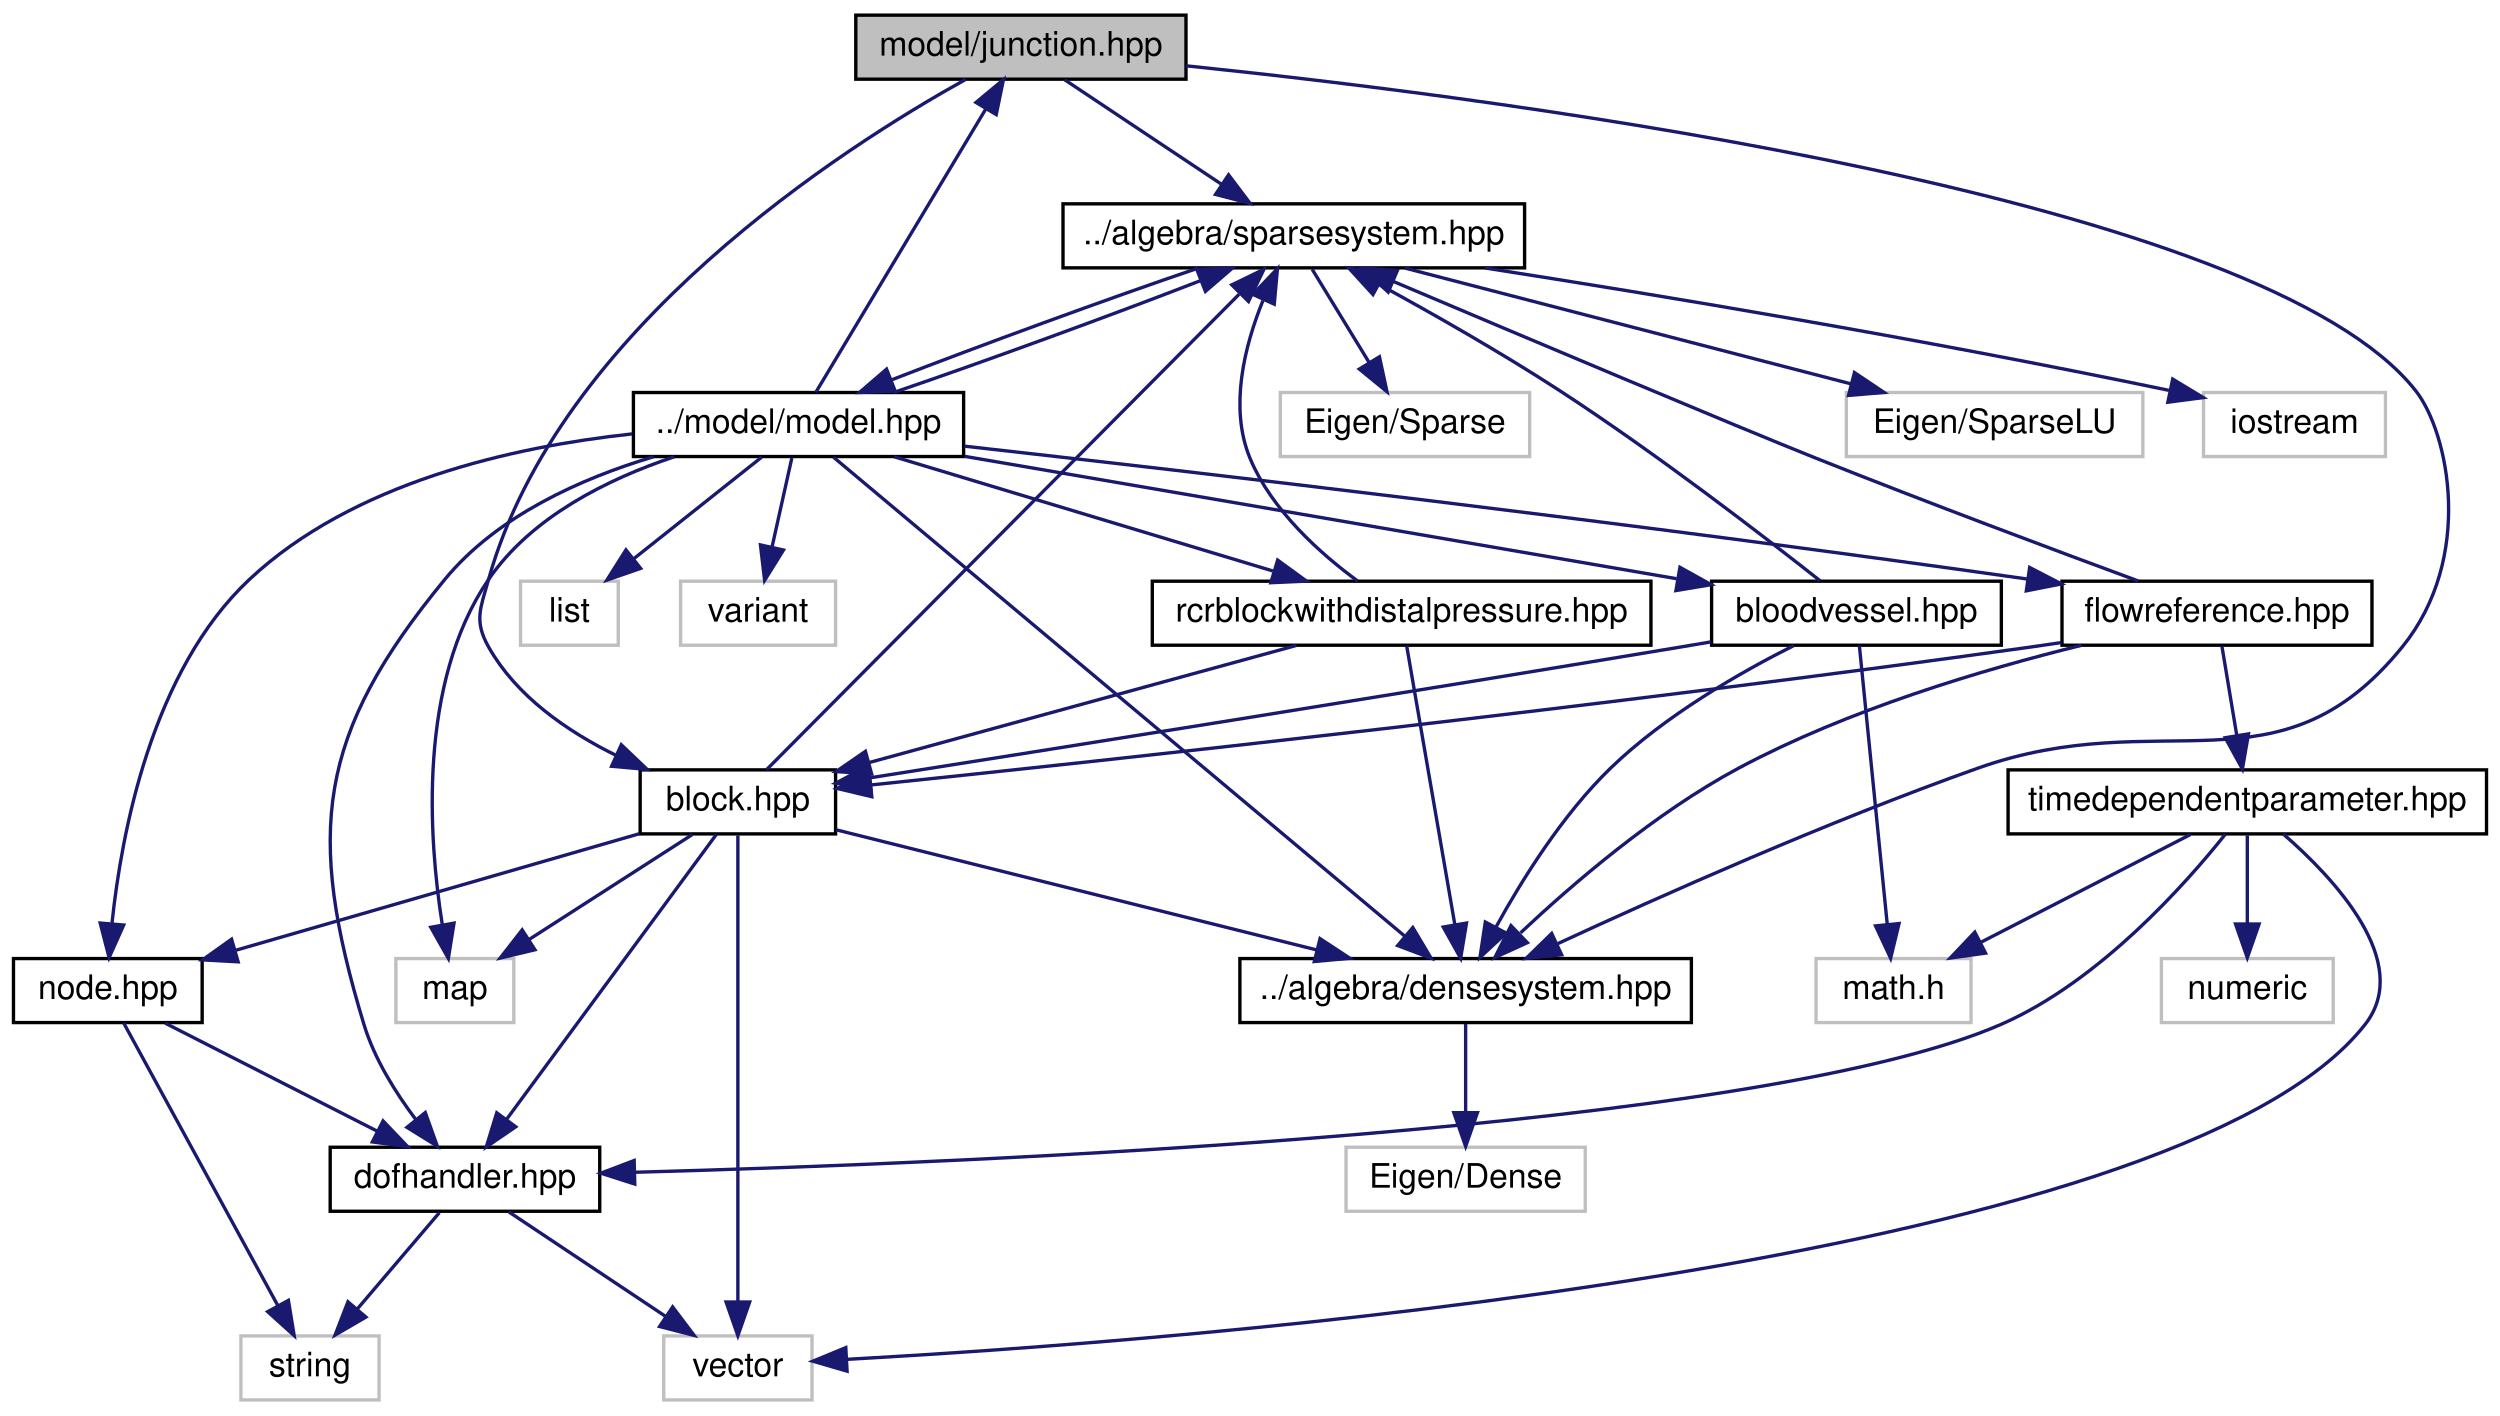
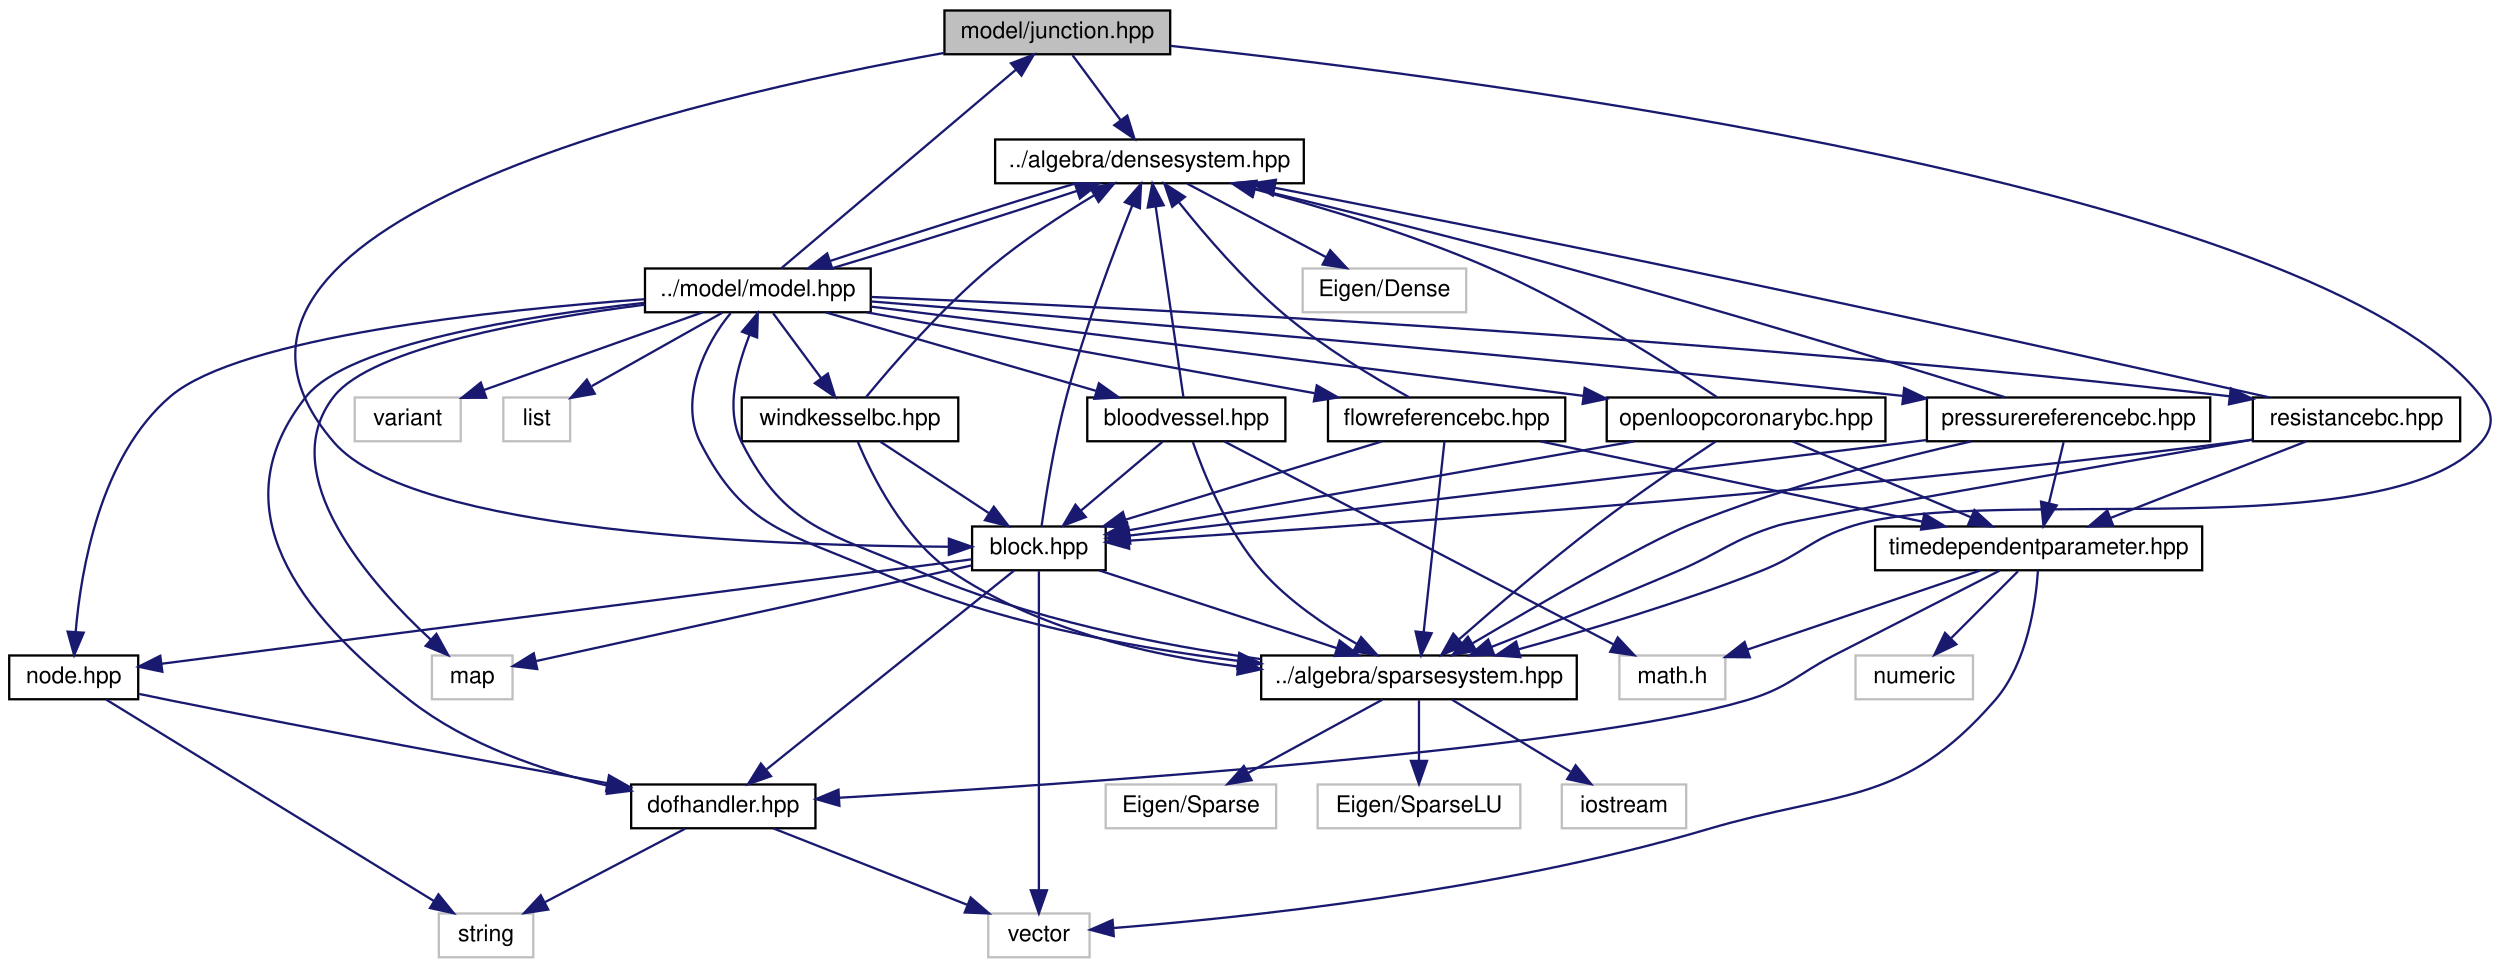
- <svg xmlns="http://www.w3.org/2000/svg" xmlns:xlink="http://www.w3.org/1999/xlink" width="742pt" height="420pt" viewBox="0.00 0.00 742.00 420.00">
+ <svg xmlns="http://www.w3.org/2000/svg" xmlns:xlink="http://www.w3.org/1999/xlink" width="1085pt" height="420pt" viewBox="0.00 0.00 1085.29 420.00">
  <g id="graph0" class="graph" transform="scale(1 1) rotate(0) translate(4 416)">
    <g id="node1" class="node">
      <g id="a_node1">
        <a xlink:title="MODEL::Junction source file.">
-           <polygon fill="#bfbfbf" stroke="black" points="250,-392.5 250,-411.5 348,-411.5 348,-392.5 250,-392.5" />
-           <text text-anchor="middle" x="299" y="-399.5" font-family="Helvetica,sans-Serif" font-size="10.00">model/junction.hpp</text>
+           <polygon fill="#bfbfbf" stroke="black" points="406,-392.5 406,-411.5 504,-411.5 504,-392.5 406,-392.5" />
+           <text text-anchor="middle" x="455" y="-399.5" font-family="Helvetica,sans-Serif" font-size="10.00">model/junction.hpp</text>
        </a>
      </g>
    </g>
    <g id="node2" class="node">
      <g id="a_node2">
        <a xlink:href="densesystem_8hpp.html" target="_top" xlink:title="ALGEBRA::DenseSystem source file.">
-           <polygon fill="none" stroke="black" points="364,-112.5 364,-131.5 498,-131.5 498,-112.5 364,-112.5" />
-           <text text-anchor="middle" x="431" y="-119.5" font-family="Helvetica,sans-Serif" font-size="10.00">../algebra/densesystem.hpp</text>
+           <polygon fill="none" stroke="black" points="428,-336.5 428,-355.5 562,-355.5 562,-336.5 428,-336.5" />
+           <text text-anchor="middle" x="495" y="-343.5" font-family="Helvetica,sans-Serif" font-size="10.00">../algebra/densesystem.hpp</text>
        </a>
      </g>
    </g>
    <g id="edge1" class="edge">
-       <path fill="none" stroke="midnightblue" d="M348.04,-396.47C447.65,-386.15 668.05,-357.24 713,-300 722.77,-287.56 730.46,-250.44 709,-224 672.29,-178.78 637.88,-207.49 583,-188 538.53,-172.21 488.49,-149.89 458.37,-135.94" />
-       <polygon fill="midnightblue" stroke="midnightblue" points="459.5,-132.61 448.96,-131.55 456.54,-138.95 459.5,-132.61" />
-     </g>
-     <g id="node4" class="node">
-       <g id="a_node4">
+       <path fill="none" stroke="midnightblue" d="M461.61,-392.08C467.26,-384.46 475.54,-373.26 482.45,-363.94" />
+       <polygon fill="midnightblue" stroke="midnightblue" points="485.38,-365.87 488.52,-355.75 479.75,-361.7 485.38,-365.87" />
+     </g>
+     <g id="node8" class="node">
+       <g id="a_node8">
        <a xlink:href="sparsesystem_8hpp.html" target="_top" xlink:title="ALGEBRA::SparseSystem source file.">
-           <polygon fill="none" stroke="black" points="311.5,-336.5 311.5,-355.5 448.5,-355.5 448.5,-336.5 311.5,-336.5" />
-           <text text-anchor="middle" x="380" y="-343.5" font-family="Helvetica,sans-Serif" font-size="10.00">../algebra/sparsesystem.hpp</text>
-         </a>
-       </g>
-     </g>
-     <g id="edge3" class="edge">
-       <path fill="none" stroke="midnightblue" d="M312.01,-392.32C324.53,-383.98 343.68,-371.21 358.47,-361.35" />
-       <polygon fill="midnightblue" stroke="midnightblue" points="360.64,-364.11 367.02,-355.65 356.76,-358.29 360.64,-364.11" />
+           <polygon fill="none" stroke="black" points="543.5,-112.5 543.5,-131.5 680.5,-131.5 680.5,-112.5 543.5,-112.5" />
+           <text text-anchor="middle" x="612" y="-119.5" font-family="Helvetica,sans-Serif" font-size="10.00">../algebra/sparsesystem.hpp</text>
+         </a>
+       </g>
+     </g>
+     <g id="edge59" class="edge">
+       <path fill="none" stroke="midnightblue" d="M504.1,-396.15C637.64,-381.84 1002.24,-334.99 1073,-244 1078.46,-236.98 1078.86,-230.69 1073,-224 1032.81,-178.15 859.38,-205.59 801,-188 781.59,-182.15 778.87,-175.42 760,-168 725.42,-154.41 684.99,-142.36 655.13,-134.16" />
+       <polygon fill="midnightblue" stroke="midnightblue" points="656,-130.77 645.43,-131.53 654.17,-137.53 656,-130.77" />
    </g>
    <g id="node14" class="node">
      <g id="a_node14">
        <a xlink:href="block_8hpp.html" target="_top" xlink:title="MODEL::Block source file.">
-           <polygon fill="none" stroke="black" points="186,-168.5 186,-187.5 244,-187.5 244,-168.5 186,-168.5" />
-           <text text-anchor="middle" x="215" y="-175.5" font-family="Helvetica,sans-Serif" font-size="10.00">block.hpp</text>
-         </a>
-       </g>
-     </g>
-     <g id="edge44" class="edge">
-       <path fill="none" stroke="midnightblue" d="M282.62,-392.44C246.55,-372.41 161.84,-318.48 141,-244 138.6,-235.44 136.64,-231.75 141,-224 149.22,-209.38 164.33,-198.95 178.76,-191.85" />
-       <polygon fill="midnightblue" stroke="midnightblue" points="180.4,-194.95 188.07,-187.64 177.52,-188.57 180.4,-194.95" />
+           <polygon fill="none" stroke="black" points="418,-168.5 418,-187.5 476,-187.5 476,-168.5 418,-168.5" />
+           <text text-anchor="middle" x="447" y="-175.5" font-family="Helvetica,sans-Serif" font-size="10.00">block.hpp</text>
+         </a>
+       </g>
+     </g>
+     <g id="edge60" class="edge">
+       <path fill="none" stroke="midnightblue" d="M405.96,-393.11C298.65,-373.88 58.89,-319.07 141,-224 175,-184.64 332.77,-179.08 407.52,-178.71" />
+       <polygon fill="midnightblue" stroke="midnightblue" points="407.93,-182.2 417.92,-178.68 407.91,-175.2 407.93,-182.2" />
    </g>
    <g id="node3" class="node">
      <g id="a_node3">
        <a xlink:title=" ">
-           <polygon fill="none" stroke="#bfbfbf" points="395.5,-56.5 395.5,-75.5 466.5,-75.5 466.5,-56.5 395.5,-56.5" />
-           <text text-anchor="middle" x="431" y="-63.5" font-family="Helvetica,sans-Serif" font-size="10.00">Eigen/Dense</text>
+           <polygon fill="none" stroke="#bfbfbf" points="561.5,-280.5 561.5,-299.5 632.5,-299.5 632.5,-280.5 561.5,-280.5" />
+           <text text-anchor="middle" x="597" y="-287.5" font-family="Helvetica,sans-Serif" font-size="10.00">Eigen/Dense</text>
        </a>
      </g>
    </g>
    <g id="edge2" class="edge">
-       <path fill="none" stroke="midnightblue" d="M431,-112.08C431,-105.01 431,-94.86 431,-85.99" />
-       <polygon fill="midnightblue" stroke="midnightblue" points="434.5,-85.75 431,-75.75 427.5,-85.75 434.5,-85.75" />
+       <path fill="none" stroke="midnightblue" d="M511.39,-336.32C527.67,-327.7 552.87,-314.36 571.72,-304.39" />
+       <polygon fill="midnightblue" stroke="midnightblue" points="573.45,-307.43 580.65,-299.65 570.18,-301.24 573.45,-307.43" />
+     </g>
+     <g id="node4" class="node">
+       <g id="a_node4">
+         <a xlink:href="model_8hpp.html" target="_top" xlink:title="MODEL::Model source file.">
+           <polygon fill="none" stroke="black" points="276,-280.5 276,-299.5 374,-299.5 374,-280.5 276,-280.5" />
+           <text text-anchor="middle" x="325" y="-287.5" font-family="Helvetica,sans-Serif" font-size="10.00">../model/model.hpp</text>
+         </a>
+       </g>
+     </g>
+     <g id="edge3" class="edge">
+       <path fill="none" stroke="midnightblue" d="M462.97,-336.44C432.38,-327.36 386.79,-312.94 356.41,-302.78" />
+       <polygon fill="midnightblue" stroke="midnightblue" points="357.33,-299.4 346.73,-299.52 355.09,-306.03 357.33,-299.4" />
+     </g>
+     <g id="edge38" class="edge">
+       <path fill="none" stroke="midnightblue" d="M335.15,-299.59C357.13,-318.19 409.37,-362.39 437.05,-385.82" />
+       <polygon fill="midnightblue" stroke="midnightblue" points="434.9,-388.58 444.8,-392.37 439.43,-383.24 434.9,-388.58" />
+     </g>
+     <g id="edge7" class="edge">
+       <path fill="none" stroke="midnightblue" d="M356.89,-299.52C387.44,-308.59 433.04,-323 463.46,-333.17" />
+       <polygon fill="midnightblue" stroke="midnightblue" points="462.56,-336.56 473.15,-336.44 464.8,-329.93 462.56,-336.56" />
    </g>
    <g id="node5" class="node">
      <g id="a_node5">
        <a xlink:title=" ">
-           <polygon fill="none" stroke="#bfbfbf" points="376,-280.5 376,-299.5 450,-299.5 450,-280.5 376,-280.5" />
-           <text text-anchor="middle" x="413" y="-287.5" font-family="Helvetica,sans-Serif" font-size="10.00">Eigen/Sparse</text>
+           <polygon fill="none" stroke="#bfbfbf" points="214.5,-224.5 214.5,-243.5 243.5,-243.5 243.5,-224.5 214.5,-224.5" />
+           <text text-anchor="middle" x="229" y="-231.5" font-family="Helvetica,sans-Serif" font-size="10.00">list</text>
        </a>
      </g>
    </g>
    <g id="edge4" class="edge">
-       <path fill="none" stroke="midnightblue" d="M385.45,-336.08C390.01,-328.61 396.67,-317.72 402.29,-308.52" />
-       <polygon fill="midnightblue" stroke="midnightblue" points="405.42,-310.11 407.65,-299.75 399.45,-306.46 405.42,-310.11" />
+       <path fill="none" stroke="midnightblue" d="M309.58,-280.32C294.28,-271.72 270.63,-258.42 252.9,-248.45" />
+       <polygon fill="midnightblue" stroke="midnightblue" points="254.19,-245.15 243.76,-243.3 250.76,-251.25 254.19,-245.15" />
    </g>
    <g id="node6" class="node">
      <g id="a_node6">
        <a xlink:title=" ">
-           <polygon fill="none" stroke="#bfbfbf" points="544,-280.5 544,-299.5 632,-299.5 632,-280.5 544,-280.5" />
-           <text text-anchor="middle" x="588" y="-287.5" font-family="Helvetica,sans-Serif" font-size="10.00">Eigen/SparseLU</text>
+           <polygon fill="none" stroke="#bfbfbf" points="183.5,-112.5 183.5,-131.5 218.5,-131.5 218.5,-112.5 183.5,-112.5" />
+           <text text-anchor="middle" x="201" y="-119.5" font-family="Helvetica,sans-Serif" font-size="10.00">map</text>
        </a>
      </g>
    </g>
    <g id="edge5" class="edge">
-       <path fill="none" stroke="midnightblue" d="M412.96,-336.44C448.79,-327.14 506.16,-312.25 545.39,-302.06" />
-       <polygon fill="midnightblue" stroke="midnightblue" points="546.4,-305.42 555.2,-299.52 544.64,-298.64 546.4,-305.42" />
+       <path fill="none" stroke="midnightblue" d="M275.9,-283.79C227.19,-277.49 157.5,-265.02 141,-244 114.37,-210.07 157,-162.42 183.1,-138.29" />
+       <polygon fill="midnightblue" stroke="midnightblue" points="185.46,-140.87 190.57,-131.6 180.79,-135.66 185.46,-140.87" />
    </g>
    <g id="node7" class="node">
      <g id="a_node7">
        <a xlink:title=" ">
-           <polygon fill="none" stroke="#bfbfbf" points="650,-280.5 650,-299.5 704,-299.5 704,-280.5 650,-280.5" />
-           <text text-anchor="middle" x="677" y="-287.5" font-family="Helvetica,sans-Serif" font-size="10.00">iostream</text>
+           <polygon fill="none" stroke="#bfbfbf" points="150,-224.5 150,-243.5 196,-243.5 196,-224.5 150,-224.5" />
+           <text text-anchor="middle" x="173" y="-231.5" font-family="Helvetica,sans-Serif" font-size="10.00">variant</text>
        </a>
      </g>
    </g>
    <g id="edge6" class="edge">
-       <path fill="none" stroke="midnightblue" d="M436.74,-336.46C487.49,-328.54 564.11,-315.9 639.74,-300.14" />
-       <polygon fill="midnightblue" stroke="midnightblue" points="640.86,-303.48 649.92,-298 639.42,-296.63 640.86,-303.48" />
-     </g>
-     <g id="node8" class="node">
-       <g id="a_node8">
-         <a xlink:href="model_8hpp.html" target="_top" xlink:title="MODEL::Model source file.">
-           <polygon fill="none" stroke="black" points="184,-280.5 184,-299.5 282,-299.5 282,-280.5 184,-280.5" />
-           <text text-anchor="middle" x="233" y="-287.5" font-family="Helvetica,sans-Serif" font-size="10.00">../model/model.hpp</text>
-         </a>
-       </g>
-     </g>
-     <g id="edge7" class="edge">
-       <path fill="none" stroke="midnightblue" d="M351.62,-336.44C325.24,-327.48 286.47,-313.31 260.41,-303.18" />
-       <polygon fill="midnightblue" stroke="midnightblue" points="261.69,-299.92 251.1,-299.52 259.13,-306.44 261.69,-299.92" />
-     </g>
-     <g id="edge13" class="edge">
-       <path fill="none" stroke="midnightblue" d="M238.15,-299.59C248.98,-317.63 274.25,-359.74 288.58,-383.64" />
-       <polygon fill="midnightblue" stroke="midnightblue" points="285.67,-385.59 293.82,-392.37 291.68,-381.99 285.67,-385.59" />
-     </g>
-     <g id="edge11" class="edge">
-       <path fill="none" stroke="midnightblue" d="M243.37,-280.31C275.31,-253.53 372.51,-172.03 413,-138.09" />
-       <polygon fill="midnightblue" stroke="midnightblue" points="415.32,-140.71 420.74,-131.61 410.82,-135.35 415.32,-140.71" />
-     </g>
-     <g id="edge12" class="edge">
-       <path fill="none" stroke="midnightblue" d="M261.26,-299.52C287.6,-308.47 326.38,-322.63 352.47,-332.77" />
-       <polygon fill="midnightblue" stroke="midnightblue" points="351.21,-336.04 361.8,-336.44 353.77,-329.52 351.21,-336.04" />
-     </g>
-     <g id="node9" class="node">
-       <g id="a_node9">
-         <a xlink:title=" ">
-           <polygon fill="none" stroke="#bfbfbf" points="113.5,-112.5 113.5,-131.5 148.5,-131.5 148.5,-112.5 113.5,-112.5" />
-           <text text-anchor="middle" x="131" y="-119.5" font-family="Helvetica,sans-Serif" font-size="10.00">map</text>
-         </a>
-       </g>
+       <path fill="none" stroke="midnightblue" d="M300.92,-280.44C275.31,-271.35 234.63,-256.9 206.04,-246.74" />
+       <polygon fill="midnightblue" stroke="midnightblue" points="207.07,-243.39 196.47,-243.34 204.72,-249.98 207.07,-243.39" />
    </g>
    <g id="edge8" class="edge">
-       <path fill="none" stroke="midnightblue" d="M196.16,-280.44C176.48,-273.87 153.73,-262.65 141,-244 119.97,-213.21 123.23,-167.19 127.25,-141.7" />
-       <polygon fill="midnightblue" stroke="midnightblue" points="130.75,-142.01 129.07,-131.55 123.86,-140.78 130.75,-142.01" />
-     </g>
-     <g id="node10" class="node">
-       <g id="a_node10">
-         <a xlink:title=" ">
-           <polygon fill="none" stroke="#bfbfbf" points="150.5,-224.5 150.5,-243.5 179.5,-243.5 179.5,-224.5 150.5,-224.5" />
-           <text text-anchor="middle" x="165" y="-231.5" font-family="Helvetica,sans-Serif" font-size="10.00">list</text>
-         </a>
-       </g>
-     </g>
-     <g id="edge9" class="edge">
-       <path fill="none" stroke="midnightblue" d="M222.07,-280.32C211.83,-272.18 196.28,-259.84 184,-250.09" />
-       <polygon fill="midnightblue" stroke="midnightblue" points="186.13,-247.31 176.12,-243.83 181.78,-252.79 186.13,-247.31" />
-     </g>
-     <g id="node11" class="node">
-       <g id="a_node11">
-         <a xlink:title=" ">
-           <polygon fill="none" stroke="#bfbfbf" points="198,-224.5 198,-243.5 244,-243.5 244,-224.5 198,-224.5" />
-           <text text-anchor="middle" x="221" y="-231.5" font-family="Helvetica,sans-Serif" font-size="10.00">variant</text>
-         </a>
-       </g>
-     </g>
-     <g id="edge10" class="edge">
-       <path fill="none" stroke="midnightblue" d="M231.02,-280.08C229.43,-272.93 227.14,-262.64 225.15,-253.69" />
-       <polygon fill="midnightblue" stroke="midnightblue" points="228.53,-252.75 222.94,-243.75 221.7,-254.27 228.53,-252.75" />
+       <path fill="none" stroke="midnightblue" d="M313.23,-280.14C302.27,-267.2 290.51,-242.64 300,-224 319.2,-186.29 338.24,-184.97 377,-168 426.34,-146.4 486.28,-135.07 533.34,-129.19" />
+       <polygon fill="midnightblue" stroke="midnightblue" points="533.97,-132.64 543.48,-127.98 533.14,-125.69 533.97,-132.64" />
    </g>
    <g id="node12" class="node">
      <g id="a_node12">
        <a xlink:href="bloodvessel_8hpp.html" target="_top" xlink:title="MODEL::BloodVessel source file.">
-           <polygon fill="none" stroke="black" points="504,-224.5 504,-243.5 590,-243.5 590,-224.5 504,-224.5" />
-           <text text-anchor="middle" x="547" y="-231.5" font-family="Helvetica,sans-Serif" font-size="10.00">bloodvessel.hpp</text>
-         </a>
-       </g>
-     </g>
-     <g id="edge14" class="edge">
-       <path fill="none" stroke="midnightblue" d="M282.26,-280.56C332.76,-271.9 413.87,-257.98 493.64,-244.23" />
-       <polygon fill="midnightblue" stroke="midnightblue" points="494.61,-247.62 503.87,-242.47 493.42,-240.72 494.61,-247.62" />
+           <polygon fill="none" stroke="black" points="468,-224.5 468,-243.5 554,-243.5 554,-224.5 468,-224.5" />
+           <text text-anchor="middle" x="511" y="-231.5" font-family="Helvetica,sans-Serif" font-size="10.00">bloodvessel.hpp</text>
+         </a>
+       </g>
+     </g>
+     <g id="edge13" class="edge">
+       <path fill="none" stroke="midnightblue" d="M354.47,-280.44C386.17,-271.24 436.73,-256.56 471.77,-246.39" />
+       <polygon fill="midnightblue" stroke="midnightblue" points="473.04,-249.67 481.67,-243.52 471.09,-242.94 473.04,-249.67" />
    </g>
    <g id="node16" class="node">
      <g id="a_node16">
+         <a xlink:href="dofhandler_8hpp.html" target="_top" xlink:title="MODEL::DOFHandler source file.">
+           <polygon fill="none" stroke="black" points="270,-56.5 270,-75.5 350,-75.5 350,-56.5 270,-56.5" />
+           <text text-anchor="middle" x="310" y="-63.5" font-family="Helvetica,sans-Serif" font-size="10.00">dofhandler.hpp</text>
+         </a>
+       </g>
+     </g>
+     <g id="edge28" class="edge">
+       <path fill="none" stroke="midnightblue" d="M275.58,-284.58C223.64,-278.79 147,-266.6 129,-244 90.39,-195.52 125.26,-150.29 174,-112 198.82,-92.5 232.46,-81.28 260.07,-74.91" />
+       <polygon fill="midnightblue" stroke="midnightblue" points="260.9,-78.31 269.94,-72.78 259.43,-71.47 260.9,-78.31" />
+     </g>
+     <g id="node18" class="node">
+       <g id="a_node18">
        <a xlink:href="node_8hpp.html" target="_top" xlink:title="MODEL::Node source file.">
          <polygon fill="none" stroke="black" points="0,-112.5 0,-131.5 56,-131.5 56,-112.5 0,-112.5" />
          <text text-anchor="middle" x="28" y="-119.5" font-family="Helvetica,sans-Serif" font-size="10.00">node.hpp</text>
        </a>
      </g>
    </g>
-     <g id="edge43" class="edge">
-       <path fill="none" stroke="midnightblue" d="M183.66,-287.22C147.9,-283.39 100.63,-272.71 70,-244 41.03,-216.85 32.04,-168.7 29.25,-142.06" />
-       <polygon fill="midnightblue" stroke="midnightblue" points="32.71,-141.45 28.38,-131.78 25.74,-142.04 32.71,-141.45" />
-     </g>
-     <g id="node18" class="node">
-       <g id="a_node18">
-         <a xlink:href="dofhandler_8hpp.html" target="_top" xlink:title="MODEL::DOFHandler source file.">
-           <polygon fill="none" stroke="black" points="94,-56.5 94,-75.5 174,-75.5 174,-56.5 94,-56.5" />
-           <text text-anchor="middle" x="134" y="-63.5" font-family="Helvetica,sans-Serif" font-size="10.00">dofhandler.hpp</text>
-         </a>
-       </g>
-     </g>
-     <g id="edge42" class="edge">
-       <path fill="none" stroke="midnightblue" d="M189.98,-280.44C168.34,-273.96 143.5,-262.84 128,-244 90.11,-197.95 86.72,-169.07 104,-112 107.12,-101.7 113.45,-91.61 119.5,-83.6" />
-       <polygon fill="midnightblue" stroke="midnightblue" points="122.23,-85.8 125.79,-75.82 116.78,-81.4 122.23,-85.8" />
+     <g id="edge39" class="edge">
+       <path fill="none" stroke="midnightblue" d="M275.79,-286.16C210.59,-281.44 100.28,-269.8 70,-244 39.49,-218.01 31.12,-168.63 28.84,-141.69" />
+       <polygon fill="midnightblue" stroke="midnightblue" points="32.33,-141.4 28.19,-131.64 25.35,-141.85 32.33,-141.4" />
    </g>
    <g id="node19" class="node">
      <g id="a_node19">
-         <a xlink:href="rcrblockwithdistalpressure_8hpp.html" target="_top" xlink:title="MODEL::RCRBlockWithDistalPressure source file.">
-           <polygon fill="none" stroke="black" points="338,-224.5 338,-243.5 486,-243.5 486,-224.5 338,-224.5" />
-           <text text-anchor="middle" x="412" y="-231.5" font-family="Helvetica,sans-Serif" font-size="10.00">rcrblockwithdistalpressure.hpp</text>
+         <a xlink:href="flowreferencebc_8hpp.html" target="_top" xlink:title="MODEL::FlowReferenceBC source file.">
+           <polygon fill="none" stroke="black" points="572.5,-224.5 572.5,-243.5 675.5,-243.5 675.5,-224.5 572.5,-224.5" />
+           <text text-anchor="middle" x="624" y="-231.5" font-family="Helvetica,sans-Serif" font-size="10.00">flowreferencebc.hpp</text>
        </a>
      </g>
    </g>
    <g id="edge29" class="edge">
-       <path fill="none" stroke="midnightblue" d="M261.36,-280.44C291.74,-271.28 340.11,-256.69 373.82,-246.52" />
-       <polygon fill="midnightblue" stroke="midnightblue" points="375.21,-249.76 383.77,-243.52 373.18,-243.05 375.21,-249.76" />
+       <path fill="none" stroke="midnightblue" d="M372.38,-280.44C425.08,-270.92 510.23,-255.55 566.66,-245.36" />
+       <polygon fill="midnightblue" stroke="midnightblue" points="567.63,-248.74 576.84,-243.52 566.38,-241.85 567.63,-248.74" />
+     </g>
+     <g id="node22" class="node">
+       <g id="a_node22">
+         <a xlink:href="openloopcoronarybc_8hpp.html" target="_top" xlink:title="MODEL::OpenLoopCoronaryBC source file.">
+           <polygon fill="none" stroke="black" points="693.5,-224.5 693.5,-243.5 814.5,-243.5 814.5,-224.5 693.5,-224.5" />
+           <text text-anchor="middle" x="754" y="-231.5" font-family="Helvetica,sans-Serif" font-size="10.00">openloopcoronarybc.hpp</text>
+         </a>
+       </g>
+     </g>
+     <g id="edge40" class="edge">
+       <path fill="none" stroke="midnightblue" d="M374.21,-282.93C441.59,-274.61 566.61,-259.09 683.24,-244.22" />
+       <polygon fill="midnightblue" stroke="midnightblue" points="683.94,-247.66 693.42,-242.92 683.06,-240.71 683.94,-247.66" />
+     </g>
+     <g id="node23" class="node">
+       <g id="a_node23">
+         <a xlink:href="pressurereferencebc_8hpp.html" target="_top" xlink:title="MODEL::PressureReferenceBC source file.">
+           <polygon fill="none" stroke="black" points="832.5,-224.5 832.5,-243.5 955.5,-243.5 955.5,-224.5 832.5,-224.5" />
+           <text text-anchor="middle" x="894" y="-231.5" font-family="Helvetica,sans-Serif" font-size="10.00">pressurereferencebc.hpp</text>
+         </a>
+       </g>
+     </g>
+     <g id="edge45" class="edge">
+       <path fill="none" stroke="midnightblue" d="M374.29,-285.18C462.15,-278.23 651.89,-262.61 822.04,-244.18" />
+       <polygon fill="midnightblue" stroke="midnightblue" points="822.62,-247.64 832.18,-243.08 821.86,-240.68 822.62,-247.64" />
+     </g>
+     <g id="node24" class="node">
+       <g id="a_node24">
+         <a xlink:href="resistancebc_8hpp.html" target="_top" xlink:title="MODEL::ResistanceBC source file.">
+           <polygon fill="none" stroke="black" points="974,-224.5 974,-243.5 1064,-243.5 1064,-224.5 974,-224.5" />
+           <text text-anchor="middle" x="1019" y="-231.5" font-family="Helvetica,sans-Serif" font-size="10.00">resistancebc.hpp</text>
+         </a>
+       </g>
+     </g>
+     <g id="edge50" class="edge">
+       <path fill="none" stroke="midnightblue" d="M374.13,-287.14C480,-282.78 737.73,-270.33 963.9,-244.02" />
+       <polygon fill="midnightblue" stroke="midnightblue" points="964.44,-247.48 973.96,-242.83 963.62,-240.53 964.44,-247.48" />
+     </g>
+     <g id="node25" class="node">
+       <g id="a_node25">
+         <a xlink:href="windkesselbc_8hpp.html" target="_top" xlink:title="MODEL::WindkesselBC source file.">
+           <polygon fill="none" stroke="black" points="318,-224.5 318,-243.5 412,-243.5 412,-224.5 318,-224.5" />
+           <text text-anchor="middle" x="365" y="-231.5" font-family="Helvetica,sans-Serif" font-size="10.00">windkesselbc.hpp</text>
+         </a>
+       </g>
+     </g>
+     <g id="edge55" class="edge">
+       <path fill="none" stroke="midnightblue" d="M331.61,-280.08C337.26,-272.46 345.54,-261.26 352.45,-251.94" />
+       <polygon fill="midnightblue" stroke="midnightblue" points="355.38,-253.87 358.52,-243.75 349.75,-249.7 355.38,-253.87" />
+     </g>
+     <g id="edge12" class="edge">
+       <path fill="none" stroke="midnightblue" d="M543.33,-129.92C499.51,-135.99 442.37,-147.26 395,-168 356.24,-184.97 337.2,-186.29 318,-224 310.51,-238.71 316.26,-257.1 321.32,-270.57" />
+       <polygon fill="midnightblue" stroke="midnightblue" points="318.14,-272.05 324.97,-280.14 324.68,-269.55 318.14,-272.05" />
+     </g>
+     <g id="node9" class="node">
+       <g id="a_node9">
+         <a xlink:title=" ">
+           <polygon fill="none" stroke="#bfbfbf" points="476,-56.5 476,-75.5 550,-75.5 550,-56.5 476,-56.5" />
+           <text text-anchor="middle" x="513" y="-63.5" font-family="Helvetica,sans-Serif" font-size="10.00">Eigen/Sparse</text>
+         </a>
+       </g>
+     </g>
+     <g id="edge9" class="edge">
+       <path fill="none" stroke="midnightblue" d="M596.09,-112.32C580.36,-103.74 556.06,-90.49 537.79,-80.52" />
+       <polygon fill="midnightblue" stroke="midnightblue" points="539.32,-77.37 528.87,-75.65 535.97,-83.52 539.32,-77.37" />
+     </g>
+     <g id="node10" class="node">
+       <g id="a_node10">
+         <a xlink:title=" ">
+           <polygon fill="none" stroke="#bfbfbf" points="568,-56.5 568,-75.5 656,-75.5 656,-56.5 568,-56.5" />
+           <text text-anchor="middle" x="612" y="-63.5" font-family="Helvetica,sans-Serif" font-size="10.00">Eigen/SparseLU</text>
+         </a>
+       </g>
+     </g>
+     <g id="edge10" class="edge">
+       <path fill="none" stroke="midnightblue" d="M612,-112.08C612,-105.01 612,-94.86 612,-85.99" />
+       <polygon fill="midnightblue" stroke="midnightblue" points="615.5,-85.75 612,-75.75 608.5,-85.75 615.5,-85.75" />
+     </g>
+     <g id="node11" class="node">
+       <g id="a_node11">
+         <a xlink:title=" ">
+           <polygon fill="none" stroke="#bfbfbf" points="674,-56.5 674,-75.5 728,-75.5 728,-56.5 674,-56.5" />
+           <text text-anchor="middle" x="701" y="-63.5" font-family="Helvetica,sans-Serif" font-size="10.00">iostream</text>
+         </a>
+       </g>
+     </g>
+     <g id="edge11" class="edge">
+       <path fill="none" stroke="midnightblue" d="M626.3,-112.32C640.18,-103.9 661.49,-90.97 677.8,-81.07" />
+       <polygon fill="midnightblue" stroke="midnightblue" points="680,-83.83 686.74,-75.65 676.37,-77.85 680,-83.83" />
+     </g>
+     <g id="edge15" class="edge">
+       <path fill="none" stroke="midnightblue" d="M509.75,-243.59C507.17,-261.31 501.22,-302.25 497.71,-326.35" />
+       <polygon fill="midnightblue" stroke="midnightblue" points="494.23,-325.97 496.26,-336.37 501.16,-326.98 494.23,-325.97" />
+     </g>
+     <g id="edge16" class="edge">
+       <path fill="none" stroke="midnightblue" d="M513.84,-224.16C518.46,-210.79 528.67,-185.19 544,-168 555.48,-155.12 571.44,-144.3 585.01,-136.51" />
+       <polygon fill="midnightblue" stroke="midnightblue" points="586.87,-139.48 593.95,-131.6 583.5,-133.35 586.87,-139.48" />
+     </g>
+     <g id="node13" class="node">
+       <g id="a_node13">
+         <a xlink:title=" ">
+           <polygon fill="none" stroke="#bfbfbf" points="699,-112.5 699,-131.5 745,-131.5 745,-112.5 699,-112.5" />
+           <text text-anchor="middle" x="722" y="-119.5" font-family="Helvetica,sans-Serif" font-size="10.00">math.h</text>
+         </a>
+       </g>
+     </g>
+     <g id="edge14" class="edge">
+       <path fill="none" stroke="midnightblue" d="M527.56,-224.37C564.3,-205.21 652.88,-159.04 696.65,-136.22" />
+       <polygon fill="midnightblue" stroke="midnightblue" points="698.27,-139.32 705.52,-131.59 695.03,-133.11 698.27,-139.32" />
+     </g>
+     <g id="edge17" class="edge">
+       <path fill="none" stroke="midnightblue" d="M500.72,-224.32C491.16,-216.26 476.72,-204.08 465.22,-194.37" />
+       <polygon fill="midnightblue" stroke="midnightblue" points="467.37,-191.61 457.47,-187.83 462.86,-196.96 467.37,-191.61" />
+     </g>
+     <g id="edge20" class="edge">
+       <path fill="none" stroke="midnightblue" d="M448.13,-187.51C449.89,-200.02 453.64,-224.05 459,-244 466.94,-273.56 479.54,-306.82 487.53,-326.83" />
+       <polygon fill="midnightblue" stroke="midnightblue" points="484.34,-328.28 491.34,-336.23 490.83,-325.65 484.34,-328.28" />
+     </g>
+     <g id="edge18" class="edge">
+       <path fill="none" stroke="midnightblue" d="M417.81,-170.59C369.99,-160.1 275.6,-139.37 228.74,-129.09" />
+       <polygon fill="midnightblue" stroke="midnightblue" points="229.21,-125.61 218.7,-126.88 227.71,-132.45 229.21,-125.61" />
+     </g>
+     <g id="edge21" class="edge">
+       <path fill="none" stroke="midnightblue" d="M473.14,-168.44C501.02,-159.32 545.35,-144.81 576.4,-134.65" />
+       <polygon fill="midnightblue" stroke="midnightblue" points="577.56,-137.95 585.98,-131.52 575.38,-131.3 577.56,-137.95" />
+     </g>
+     <g id="node15" class="node">
+       <g id="a_node15">
+         <a xlink:title=" ">
+           <polygon fill="none" stroke="#bfbfbf" points="425,-0.5 425,-19.5 469,-19.5 469,-0.5 425,-0.5" />
+           <text text-anchor="middle" x="447" y="-7.5" font-family="Helvetica,sans-Serif" font-size="10.00">vector</text>
+         </a>
+       </g>
+     </g>
+     <g id="edge19" class="edge">
+       <path fill="none" stroke="midnightblue" d="M447,-168.08C447,-141.95 447,-65.21 447,-29.58" />
+       <polygon fill="midnightblue" stroke="midnightblue" points="450.5,-29.57 447,-19.57 443.5,-29.57 450.5,-29.57" />
+     </g>
+     <g id="edge22" class="edge">
+       <path fill="none" stroke="midnightblue" d="M436.25,-168.37C413.04,-149.73 357.99,-105.53 328.85,-82.13" />
+       <polygon fill="midnightblue" stroke="midnightblue" points="330.69,-79.12 320.7,-75.59 326.31,-84.58 330.69,-79.12" />
+     </g>
+     <g id="edge25" class="edge">
+       <path fill="none" stroke="midnightblue" d="M417.87,-173.25C343.92,-163.72 148.95,-138.59 66.11,-127.91" />
+       <polygon fill="midnightblue" stroke="midnightblue" points="66.48,-124.43 56.11,-126.62 65.58,-131.37 66.48,-124.43" />
+     </g>
+     <g id="edge24" class="edge">
+       <path fill="none" stroke="midnightblue" d="M331.71,-56.44C354.35,-47.52 390.07,-33.44 415.75,-23.32" />
+       <polygon fill="midnightblue" stroke="midnightblue" points="417.37,-26.44 425.39,-19.52 414.81,-19.93 417.37,-26.44" />
+     </g>
+     <g id="node17" class="node">
+       <g id="a_node17">
+         <a xlink:title=" ">
+           <polygon fill="none" stroke="#bfbfbf" points="186.5,-0.5 186.5,-19.5 227.5,-19.5 227.5,-0.5 186.5,-0.5" />
+           <text text-anchor="middle" x="207" y="-7.5" font-family="Helvetica,sans-Serif" font-size="10.00">string</text>
+         </a>
+       </g>
+     </g>
+     <g id="edge23" class="edge">
+       <path fill="none" stroke="midnightblue" d="M293.45,-56.32C277.01,-47.7 251.57,-34.36 232.53,-24.39" />
+       <polygon fill="midnightblue" stroke="midnightblue" points="233.99,-21.2 223.51,-19.65 230.74,-27.4 233.99,-21.2" />
+     </g>
+     <g id="edge27" class="edge">
+       <path fill="none" stroke="midnightblue" d="M56.45,-114.8C60.98,-113.84 65.61,-112.88 70,-112 135.38,-98.87 211.04,-84.88 259.65,-76.05" />
+       <polygon fill="midnightblue" stroke="midnightblue" points="260.38,-79.48 269.6,-74.25 259.13,-72.59 260.38,-79.48" />
+     </g>
+     <g id="edge26" class="edge">
+       <path fill="none" stroke="midnightblue" d="M42.05,-112.37C72.89,-93.41 146.79,-48 184.31,-24.94" />
+       <polygon fill="midnightblue" stroke="midnightblue" points="186.33,-27.81 193.02,-19.59 182.67,-21.85 186.33,-27.81" />
+     </g>
+     <g id="edge30" class="edge">
+       <path fill="none" stroke="midnightblue" d="M607.62,-243.65C592.64,-251.96 570.25,-265.37 553,-280 535.78,-294.61 518.92,-314.28 507.86,-328.15" />
+       <polygon fill="midnightblue" stroke="midnightblue" points="504.88,-326.28 501.48,-336.31 510.39,-330.59 504.88,-326.28" />
+     </g>
+     <g id="edge31" class="edge">
+       <path fill="none" stroke="midnightblue" d="M623.06,-224.37C621.12,-206.62 616.65,-165.67 614.03,-141.6" />
+       <polygon fill="midnightblue" stroke="midnightblue" points="617.5,-141.15 612.94,-131.59 610.54,-141.91 617.5,-141.15" />
+     </g>
+     <g id="edge32" class="edge">
+       <path fill="none" stroke="midnightblue" d="M595.95,-224.44C565.92,-215.28 518.09,-200.69 484.76,-190.52" />
+       <polygon fill="midnightblue" stroke="midnightblue" points="485.5,-187.09 474.91,-187.52 483.46,-193.78 485.5,-187.09" />
    </g>
    <g id="node20" class="node">
      <g id="a_node20">
-         <a xlink:href="flowreference_8hpp.html" target="_top" xlink:title="MODEL::FlowReference source file.">
-           <polygon fill="none" stroke="black" points="608,-224.5 608,-243.5 700,-243.5 700,-224.5 608,-224.5" />
-           <text text-anchor="middle" x="654" y="-231.5" font-family="Helvetica,sans-Serif" font-size="10.00">flowreference.hpp</text>
+         <a xlink:href="timedependentparameter_8hpp.html" target="_top" xlink:title="MODEL::TimeDependentParameter source file.">
+           <polygon fill="none" stroke="black" points="810,-168.5 810,-187.5 952,-187.5 952,-168.5 810,-168.5" />
+           <text text-anchor="middle" x="881" y="-175.5" font-family="Helvetica,sans-Serif" font-size="10.00">timedependentparameter.hpp</text>
        </a>
      </g>
    </g>
    <g id="edge33" class="edge">
-       <path fill="none" stroke="midnightblue" d="M282.22,-283.58C350.64,-275.9 478.64,-261.04 597.78,-244.13" />
-       <polygon fill="midnightblue" stroke="midnightblue" points="598.4,-247.57 607.81,-242.7 597.41,-240.64 598.4,-247.57" />
-     </g>
-     <g id="edge27" class="edge">
-       <path fill="none" stroke="midnightblue" d="M528.38,-224.39C512.65,-216.49 490.15,-203.64 474,-188 459.77,-174.21 447.74,-154.93 440.06,-140.95" />
-       <polygon fill="midnightblue" stroke="midnightblue" points="443.03,-139.07 435.27,-131.86 436.84,-142.34 443.03,-139.07" />
-     </g>
-     <g id="edge28" class="edge">
-       <path fill="none" stroke="midnightblue" d="M536.19,-243.64C519.87,-256.52 487.81,-281.25 459,-300 441.58,-311.34 421.18,-322.92 405.48,-331.49" />
-       <polygon fill="midnightblue" stroke="midnightblue" points="403.5,-328.58 396.37,-336.41 406.83,-334.73 403.5,-328.58" />
-     </g>
-     <g id="node13" class="node">
-       <g id="a_node13">
-         <a xlink:title=" ">
-           <polygon fill="none" stroke="#bfbfbf" points="535,-112.5 535,-131.5 581,-131.5 581,-112.5 535,-112.5" />
-           <text text-anchor="middle" x="558" y="-119.5" font-family="Helvetica,sans-Serif" font-size="10.00">math.h</text>
-         </a>
-       </g>
-     </g>
-     <g id="edge15" class="edge">
-       <path fill="none" stroke="midnightblue" d="M547.86,-224.37C549.64,-206.62 553.73,-165.67 556.14,-141.6" />
-       <polygon fill="midnightblue" stroke="midnightblue" points="559.63,-141.89 557.14,-131.59 552.66,-141.19 559.63,-141.89" />
-     </g>
-     <g id="edge16" class="edge">
-       <path fill="none" stroke="midnightblue" d="M503.88,-225.5C500.87,-224.99 497.89,-224.48 495,-224 409.18,-209.68 308.42,-193.69 254.24,-185.15" />
-       <polygon fill="midnightblue" stroke="midnightblue" points="254.46,-181.65 244.04,-183.55 253.38,-188.56 254.46,-181.65" />
-     </g>
-     <g id="edge25" class="edge">
-       <path fill="none" stroke="midnightblue" d="M244.13,-169.72C280.8,-160.55 344.15,-144.71 386.81,-134.05" />
-       <polygon fill="midnightblue" stroke="midnightblue" points="387.79,-137.41 396.64,-131.59 386.09,-130.62 387.79,-137.41" />
-     </g>
-     <g id="edge26" class="edge">
-       <path fill="none" stroke="midnightblue" d="M223.52,-187.57C249.69,-213.9 329.25,-293.94 363.75,-328.65" />
-       <polygon fill="midnightblue" stroke="midnightblue" points="361.6,-331.45 371.13,-336.08 366.56,-326.52 361.6,-331.45" />
-     </g>
-     <g id="edge18" class="edge">
-       <path fill="none" stroke="midnightblue" d="M201.5,-168.32C188.4,-159.9 168.29,-146.97 152.89,-137.07" />
-       <polygon fill="midnightblue" stroke="midnightblue" points="154.77,-134.12 144.46,-131.65 150.98,-140.01 154.77,-134.12" />
-     </g>
-     <g id="node15" class="node">
-       <g id="a_node15">
-         <a xlink:title=" ">
-           <polygon fill="none" stroke="#bfbfbf" points="193,-0.5 193,-19.5 237,-19.5 237,-0.5 193,-0.5" />
-           <text text-anchor="middle" x="215" y="-7.5" font-family="Helvetica,sans-Serif" font-size="10.00">vector</text>
-         </a>
-       </g>
-     </g>
-     <g id="edge17" class="edge">
-       <path fill="none" stroke="midnightblue" d="M215,-168.08C215,-141.95 215,-65.21 215,-29.58" />
-       <polygon fill="midnightblue" stroke="midnightblue" points="218.5,-29.57 215,-19.57 211.5,-29.57 218.5,-29.57" />
-     </g>
-     <g id="edge19" class="edge">
-       <path fill="none" stroke="midnightblue" d="M185.78,-168.56C153.53,-159.25 101.49,-144.22 66.07,-133.99" />
-       <polygon fill="midnightblue" stroke="midnightblue" points="66.68,-130.53 56.1,-131.11 64.73,-137.25 66.68,-130.53" />
-     </g>
-     <g id="edge24" class="edge">
-       <path fill="none" stroke="midnightblue" d="M208.64,-168.37C195.22,-150.14 163.77,-107.43 146.28,-83.68" />
-       <polygon fill="midnightblue" stroke="midnightblue" points="149.07,-81.57 140.33,-75.59 143.44,-85.72 149.07,-81.57" />
-     </g>
-     <g id="node17" class="node">
-       <g id="a_node17">
-         <a xlink:title=" ">
-           <polygon fill="none" stroke="#bfbfbf" points="67.5,-0.5 67.5,-19.5 108.5,-19.5 108.5,-0.5 67.5,-0.5" />
-           <text text-anchor="middle" x="88" y="-7.5" font-family="Helvetica,sans-Serif" font-size="10.00">string</text>
-         </a>
-       </g>
-     </g>
-     <g id="edge20" class="edge">
-       <path fill="none" stroke="midnightblue" d="M32.71,-112.37C42.52,-94.38 65.34,-52.55 78.39,-28.63" />
-       <polygon fill="midnightblue" stroke="midnightblue" points="81.6,-30.05 83.31,-19.59 75.45,-26.69 81.6,-30.05" />
-     </g>
-     <g id="edge21" class="edge">
-       <path fill="none" stroke="midnightblue" d="M45.03,-112.32C62.03,-103.66 88.38,-90.24 107.99,-80.25" />
-       <polygon fill="midnightblue" stroke="midnightblue" points="109.69,-83.31 117.01,-75.65 106.51,-77.08 109.69,-83.31" />
-     </g>
-     <g id="edge22" class="edge">
-       <path fill="none" stroke="midnightblue" d="M147.01,-56.32C159.53,-47.98 178.68,-35.21 193.47,-25.35" />
-       <polygon fill="midnightblue" stroke="midnightblue" points="195.64,-28.11 202.02,-19.65 191.76,-22.29 195.64,-28.11" />
-     </g>
-     <g id="edge23" class="edge">
-       <path fill="none" stroke="midnightblue" d="M126.4,-56.08C119.77,-48.3 109.98,-36.8 101.94,-27.37" />
-       <polygon fill="midnightblue" stroke="midnightblue" points="104.6,-25.09 95.45,-19.75 99.27,-29.63 104.6,-25.09" />
-     </g>
-     <g id="edge30" class="edge">
-       <path fill="none" stroke="midnightblue" d="M413.49,-224.37C416.56,-206.62 423.63,-165.67 427.79,-141.6" />
-       <polygon fill="midnightblue" stroke="midnightblue" points="431.26,-142.04 429.52,-131.59 424.36,-140.85 431.26,-142.04" />
-     </g>
-     <g id="edge31" class="edge">
-       <path fill="none" stroke="midnightblue" d="M398.94,-243.56C388.09,-251.53 373.43,-264.48 367,-280 360.74,-295.1 365.43,-313.45 370.85,-326.8" />
-       <polygon fill="midnightblue" stroke="midnightblue" points="367.83,-328.62 375.15,-336.28 374.2,-325.72 367.83,-328.62" />
-     </g>
-     <g id="edge32" class="edge">
-       <path fill="none" stroke="midnightblue" d="M380.78,-224.44C346.47,-215.04 291.29,-199.91 254.12,-189.72" />
-       <polygon fill="midnightblue" stroke="midnightblue" points="254.71,-186.26 244.14,-186.99 252.86,-193.01 254.71,-186.26" />
+       <path fill="none" stroke="midnightblue" d="M664.72,-224.44C709.65,-215 782,-199.8 830.5,-189.61" />
+       <polygon fill="midnightblue" stroke="midnightblue" points="831.4,-193 840.47,-187.52 829.96,-186.15 831.4,-193" />
    </g>
    <g id="edge34" class="edge">
-       <path fill="none" stroke="midnightblue" d="M613.86,-224.49C584.52,-217.28 544.37,-205.33 512,-188 487.32,-174.79 462.79,-153.69 447.3,-139.14" />
-       <polygon fill="midnightblue" stroke="midnightblue" points="449.31,-136.22 439.68,-131.82 444.46,-141.27 449.31,-136.22" />
-     </g>
-     <g id="edge35" class="edge">
-       <path fill="none" stroke="midnightblue" d="M630.65,-243.55C606.58,-252.43 568.03,-266.83 535,-280 511.3,-289.45 447.65,-316.32 409.69,-332.4" />
-       <polygon fill="midnightblue" stroke="midnightblue" points="408.02,-329.31 400.18,-336.43 410.75,-335.75 408.02,-329.31" />
+       <path fill="none" stroke="midnightblue" d="M855.81,-168.44C828.43,-159.15 784.59,-144.26 754.61,-134.07" />
+       <polygon fill="midnightblue" stroke="midnightblue" points="755.61,-130.72 745.01,-130.82 753.35,-137.35 755.61,-130.72" />
    </g>
    <g id="edge36" class="edge">
-       <path fill="none" stroke="midnightblue" d="M607.81,-225.29C604.83,-224.84 601.87,-224.4 599,-224 473.5,-206.39 324.24,-190.28 254.54,-183.03" />
-       <polygon fill="midnightblue" stroke="midnightblue" points="254.75,-179.54 244.45,-181.99 254.03,-186.5 254.75,-179.54" />
+       <path fill="none" stroke="midnightblue" d="M880.71,-168.34C879.81,-154.75 876.22,-128.31 862,-112 822,-66.11 795.38,-73.27 737,-56 645.85,-29.04 533.54,-17.48 479.31,-13.19" />
+       <polygon fill="midnightblue" stroke="midnightblue" points="479.5,-9.69 469.27,-12.42 478.97,-16.67 479.5,-9.69" />
+     </g>
+     <g id="edge37" class="edge">
+       <path fill="none" stroke="midnightblue" d="M864.13,-168.38C846.41,-159.33 817.74,-144.67 793,-132 775.66,-123.12 772.68,-117.52 754,-112 681.34,-90.52 460.56,-75.6 360.38,-69.75" />
+       <polygon fill="midnightblue" stroke="midnightblue" points="360.4,-66.24 350.21,-69.16 359.99,-73.23 360.4,-66.24" />
    </g>
    <g id="node21" class="node">
      <g id="a_node21">
-         <a xlink:href="timedependentparameter_8hpp.html" target="_top" xlink:title="MODEL::TimeDependentParameter source file.">
-           <polygon fill="none" stroke="black" points="592,-168.5 592,-187.5 734,-187.5 734,-168.5 592,-168.5" />
-           <text text-anchor="middle" x="663" y="-175.5" font-family="Helvetica,sans-Serif" font-size="10.00">timedependentparameter.hpp</text>
-         </a>
-       </g>
-     </g>
-     <g id="edge37" class="edge">
-       <path fill="none" stroke="midnightblue" d="M655.49,-224.08C656.68,-216.93 658.39,-206.64 659.88,-197.69" />
-       <polygon fill="midnightblue" stroke="midnightblue" points="663.35,-198.19 661.54,-187.75 656.45,-197.04 663.35,-198.19" />
-     </g>
-     <g id="edge38" class="edge">
-       <path fill="none" stroke="midnightblue" d="M646.13,-168.32C629.29,-159.66 603.19,-146.24 583.76,-136.25" />
-       <polygon fill="midnightblue" stroke="midnightblue" points="585.32,-133.12 574.83,-131.65 582.12,-139.34 585.32,-133.12" />
-     </g>
-     <g id="edge39" class="edge">
-       <path fill="none" stroke="midnightblue" d="M673.68,-168.46C688.6,-155.49 712.34,-130.4 698,-112 642.06,-40.19 346.17,-18 247.24,-12.54" />
-       <polygon fill="midnightblue" stroke="midnightblue" points="247.41,-9.04 237.24,-12 247.03,-16.03 247.41,-9.04" />
+         <a xlink:title=" ">
+           <polygon fill="none" stroke="#bfbfbf" points="801.5,-112.5 801.5,-131.5 852.5,-131.5 852.5,-112.5 801.5,-112.5" />
+           <text text-anchor="middle" x="827" y="-119.5" font-family="Helvetica,sans-Serif" font-size="10.00">numeric</text>
+         </a>
+       </g>
+     </g>
+     <g id="edge35" class="edge">
+       <path fill="none" stroke="midnightblue" d="M872.08,-168.08C864.22,-160.22 852.57,-148.57 843.08,-139.08" />
+       <polygon fill="midnightblue" stroke="midnightblue" points="845.3,-136.35 835.75,-131.75 840.35,-141.3 845.3,-136.35" />
    </g>
    <g id="edge41" class="edge">
-       <path fill="none" stroke="midnightblue" d="M656.47,-168.39C644.89,-153.86 619.22,-124.8 590,-112 518.32,-80.6 287.49,-70.88 184.46,-68.07" />
-       <polygon fill="midnightblue" stroke="midnightblue" points="184.4,-64.57 174.31,-67.8 184.22,-71.56 184.4,-64.57" />
-     </g>
-     <g id="node22" class="node">
-       <g id="a_node22">
-         <a xlink:title=" ">
-           <polygon fill="none" stroke="#bfbfbf" points="637.5,-112.5 637.5,-131.5 688.5,-131.5 688.5,-112.5 637.5,-112.5" />
-           <text text-anchor="middle" x="663" y="-119.5" font-family="Helvetica,sans-Serif" font-size="10.00">numeric</text>
-         </a>
-       </g>
-     </g>
-     <g id="edge40" class="edge">
-       <path fill="none" stroke="midnightblue" d="M663,-168.08C663,-161.01 663,-150.86 663,-141.99" />
-       <polygon fill="midnightblue" stroke="midnightblue" points="666.5,-141.75 663,-131.75 659.5,-141.75 666.5,-141.75" />
+       <path fill="none" stroke="midnightblue" d="M741.4,-243.61C721.19,-257.11 679.91,-283.46 642,-300 609.18,-314.32 570.38,-325.99 540.88,-333.86" />
+       <polygon fill="midnightblue" stroke="midnightblue" points="539.65,-330.56 530.86,-336.48 541.42,-337.33 539.65,-330.56" />
+     </g>
+     <g id="edge42" class="edge">
+       <path fill="none" stroke="midnightblue" d="M740.79,-224.39C727.47,-215.59 706.44,-201.35 689,-188 667.9,-171.85 644.74,-151.99 629.38,-138.5" />
+       <polygon fill="midnightblue" stroke="midnightblue" points="631.53,-135.72 621.72,-131.72 626.89,-140.97 631.53,-135.72" />
+     </g>
+     <g id="edge43" class="edge">
+       <path fill="none" stroke="midnightblue" d="M705.35,-224.44C644.55,-213.75 541.71,-195.66 485.88,-185.84" />
+       <polygon fill="midnightblue" stroke="midnightblue" points="486.47,-182.39 476.02,-184.1 485.26,-189.28 486.47,-182.39" />
+     </g>
+     <g id="edge44" class="edge">
+       <path fill="none" stroke="midnightblue" d="M774.12,-224.44C795.02,-215.56 827.93,-201.56 851.72,-191.45" />
+       <polygon fill="midnightblue" stroke="midnightblue" points="853.14,-194.65 860.97,-187.52 850.4,-188.21 853.14,-194.65" />
+     </g>
+     <g id="edge46" class="edge">
+       <path fill="none" stroke="midnightblue" d="M866.45,-243.6C825.05,-256.42 744.25,-281.08 675,-300 629.56,-312.42 577.29,-325.33 540.83,-334.13" />
+       <polygon fill="midnightblue" stroke="midnightblue" points="539.88,-330.75 530.98,-336.49 541.52,-337.56 539.88,-330.75" />
+     </g>
+     <g id="edge47" class="edge">
+       <path fill="none" stroke="midnightblue" d="M851.72,-224.43C817.83,-216.85 769.42,-204.46 729,-188 710.44,-180.44 663.77,-153.56 635.3,-136.82" />
+       <polygon fill="midnightblue" stroke="midnightblue" points="636.8,-133.64 626.41,-131.58 633.24,-139.67 636.8,-133.64" />
+     </g>
+     <g id="edge48" class="edge">
+       <path fill="none" stroke="midnightblue" d="M832.17,-225.02C829.41,-224.67 826.68,-224.33 824,-224 700.8,-208.73 554.83,-191.57 486.27,-183.57" />
+       <polygon fill="midnightblue" stroke="midnightblue" points="486.68,-180.09 476.34,-182.41 485.87,-187.05 486.68,-180.09" />
+     </g>
+     <g id="edge49" class="edge">
+       <path fill="none" stroke="midnightblue" d="M891.85,-224.08C890.13,-216.93 887.65,-206.64 885.5,-197.69" />
+       <polygon fill="midnightblue" stroke="midnightblue" points="888.85,-196.65 883.11,-187.75 882.04,-198.29 888.85,-196.65" />
+     </g>
+     <g id="edge51" class="edge">
+       <path fill="none" stroke="midnightblue" d="M981.08,-243.55C924.66,-256.21 815.27,-280.55 722,-300 663.13,-312.28 595.5,-325.58 549.48,-334.51" />
+       <polygon fill="midnightblue" stroke="midnightblue" points="548.57,-331.12 539.42,-336.46 549.9,-338 548.57,-331.12" />
+     </g>
+     <g id="edge52" class="edge">
+       <path fill="none" stroke="midnightblue" d="M973.76,-225.19C904.16,-213.13 777.76,-191.04 768,-188 747.49,-181.61 743.75,-176.45 724,-168 696.98,-156.44 665.95,-144.04 643.42,-135.19" />
+       <polygon fill="midnightblue" stroke="midnightblue" points="644.6,-131.89 634.01,-131.51 642.05,-138.41 644.6,-131.89" />
+     </g>
+     <g id="edge53" class="edge">
+       <path fill="none" stroke="midnightblue" d="M973.96,-225.22C970.93,-224.78 967.92,-224.37 965,-224 786.83,-201.45 572.73,-186.77 486.16,-181.35" />
+       <polygon fill="midnightblue" stroke="midnightblue" points="486.21,-177.84 476.01,-180.72 485.77,-184.83 486.21,-177.84" />
+     </g>
+     <g id="edge54" class="edge">
+       <path fill="none" stroke="midnightblue" d="M997.13,-224.44C974.22,-215.48 938.02,-201.31 912.13,-191.18" />
+       <polygon fill="midnightblue" stroke="midnightblue" points="913.35,-187.9 902.76,-187.52 910.8,-194.42 913.35,-187.9" />
+     </g>
+     <g id="edge56" class="edge">
+       <path fill="none" stroke="midnightblue" d="M371.93,-243.62C382.69,-256.69 404.41,-281.91 426,-300 439.98,-311.72 457.16,-322.93 470.88,-331.23" />
+       <polygon fill="midnightblue" stroke="midnightblue" points="469.36,-334.4 479.74,-336.49 472.93,-328.38 469.36,-334.4" />
+     </g>
+     <g id="edge57" class="edge">
+       <path fill="none" stroke="midnightblue" d="M368.37,-224.27C374.31,-210.1 388.04,-182.25 409,-168 445.47,-143.21 493.35,-131.84 533.45,-126.71" />
+       <polygon fill="midnightblue" stroke="midnightblue" points="533.94,-130.18 543.47,-125.54 533.13,-123.23 533.94,-130.18" />
+     </g>
+     <g id="edge58" class="edge">
+       <path fill="none" stroke="midnightblue" d="M378.17,-224.32C390.85,-215.98 410.23,-203.21 425.21,-193.35" />
+       <polygon fill="midnightblue" stroke="midnightblue" points="427.43,-196.08 433.86,-187.65 423.58,-190.23 427.43,-196.08" />
    </g>
  </g>
</svg>
